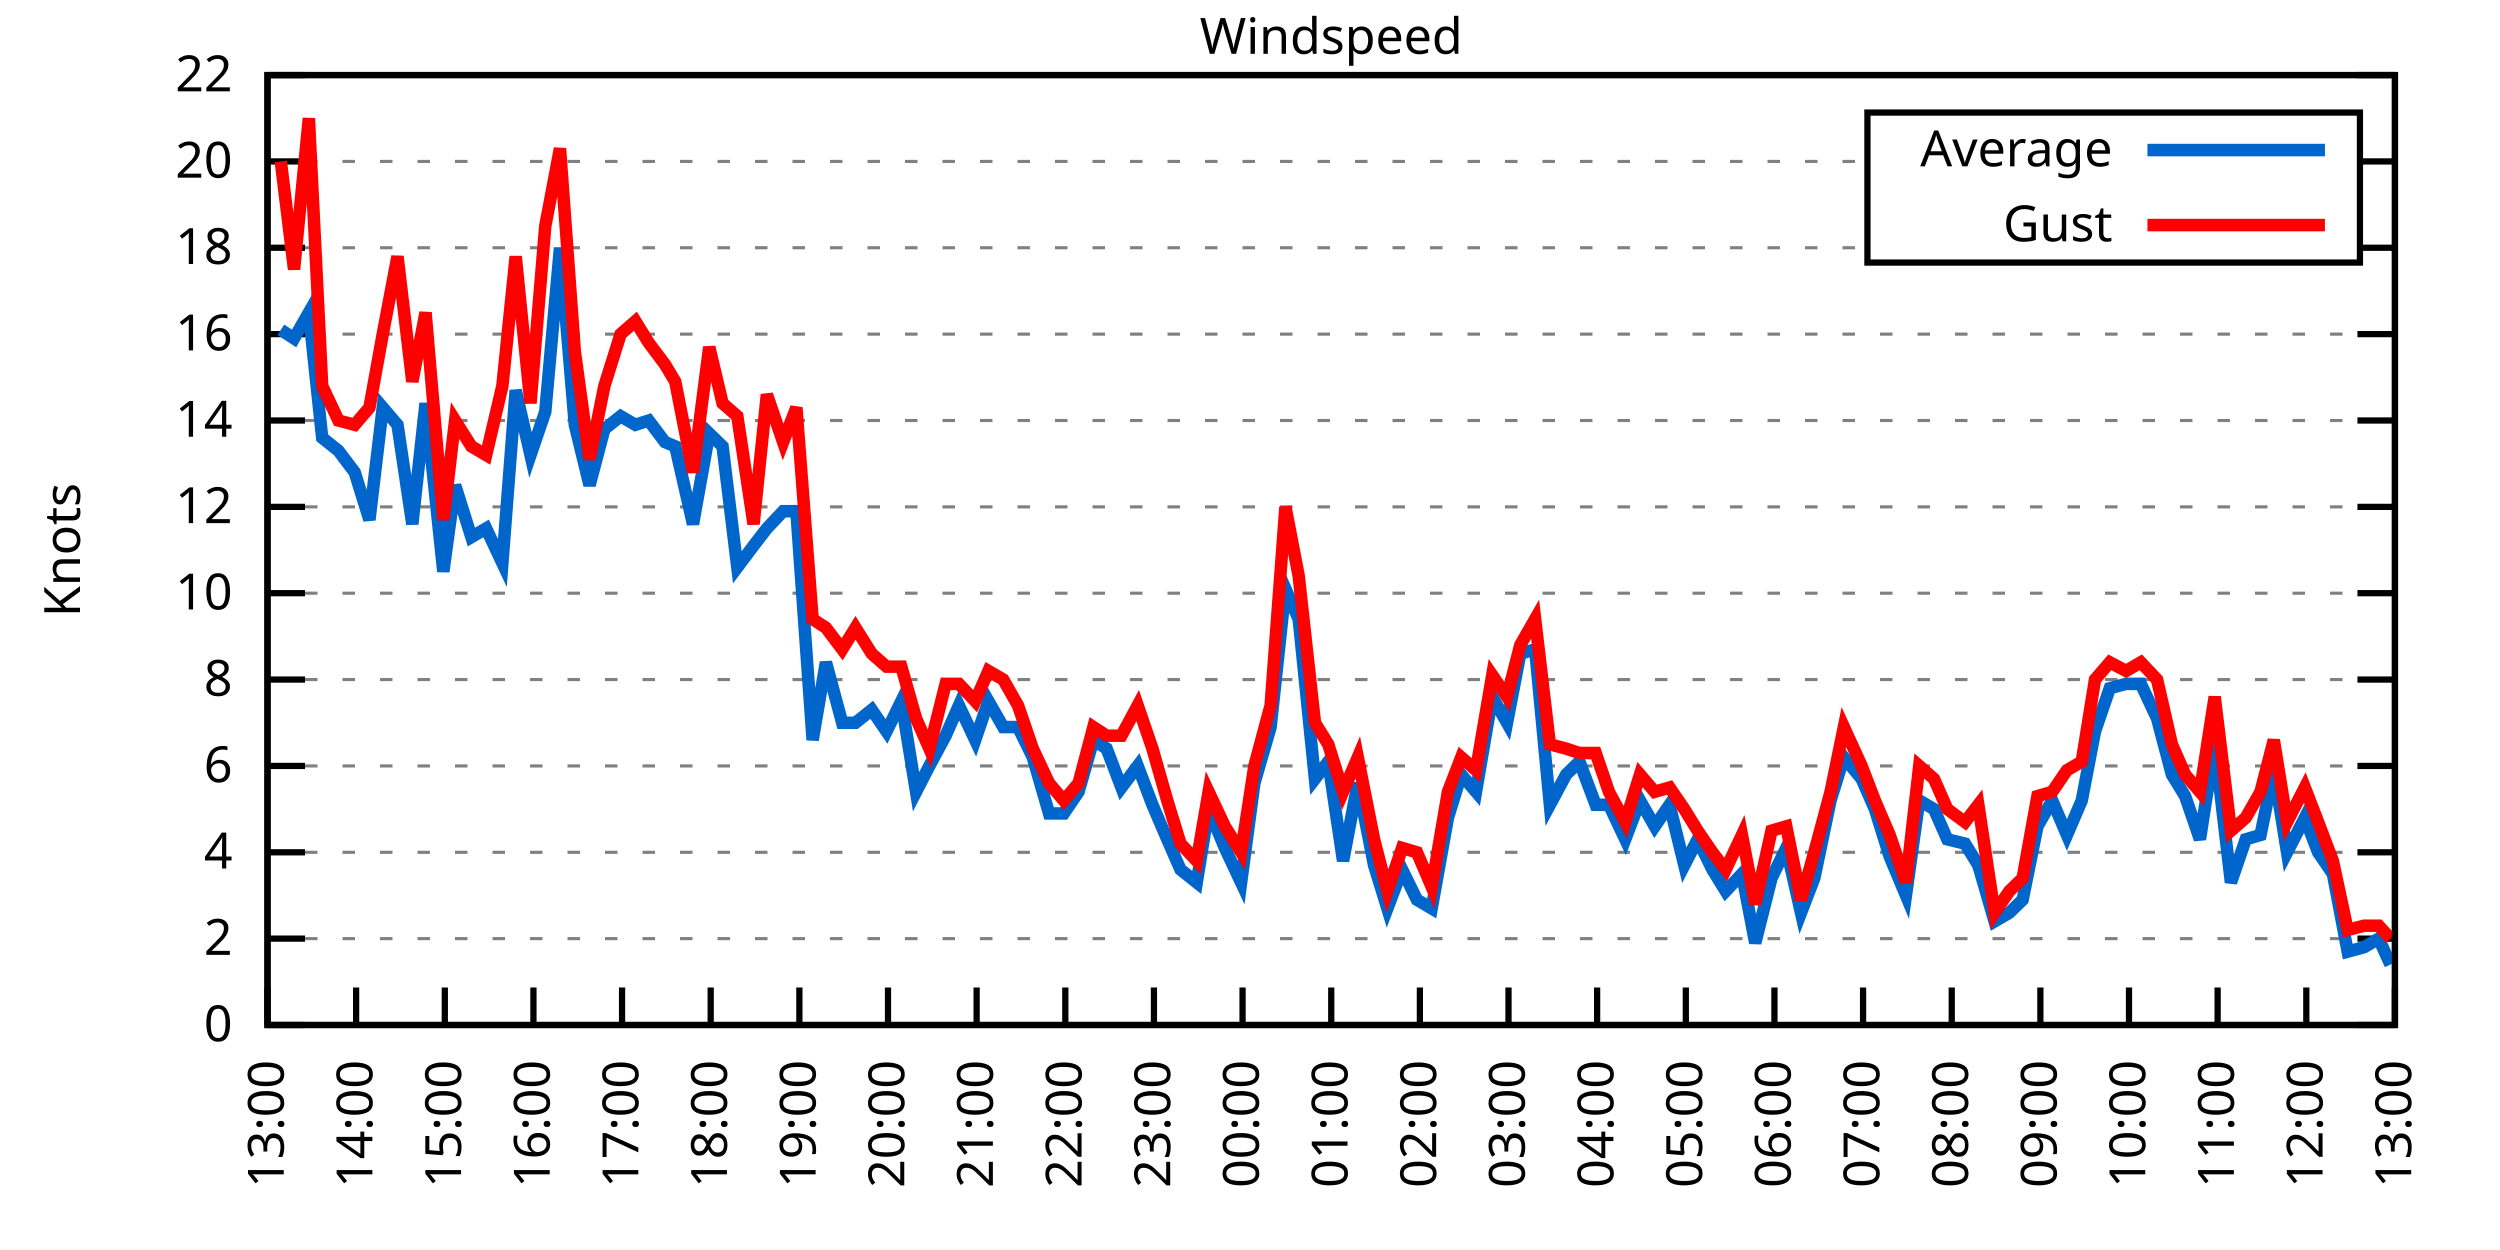
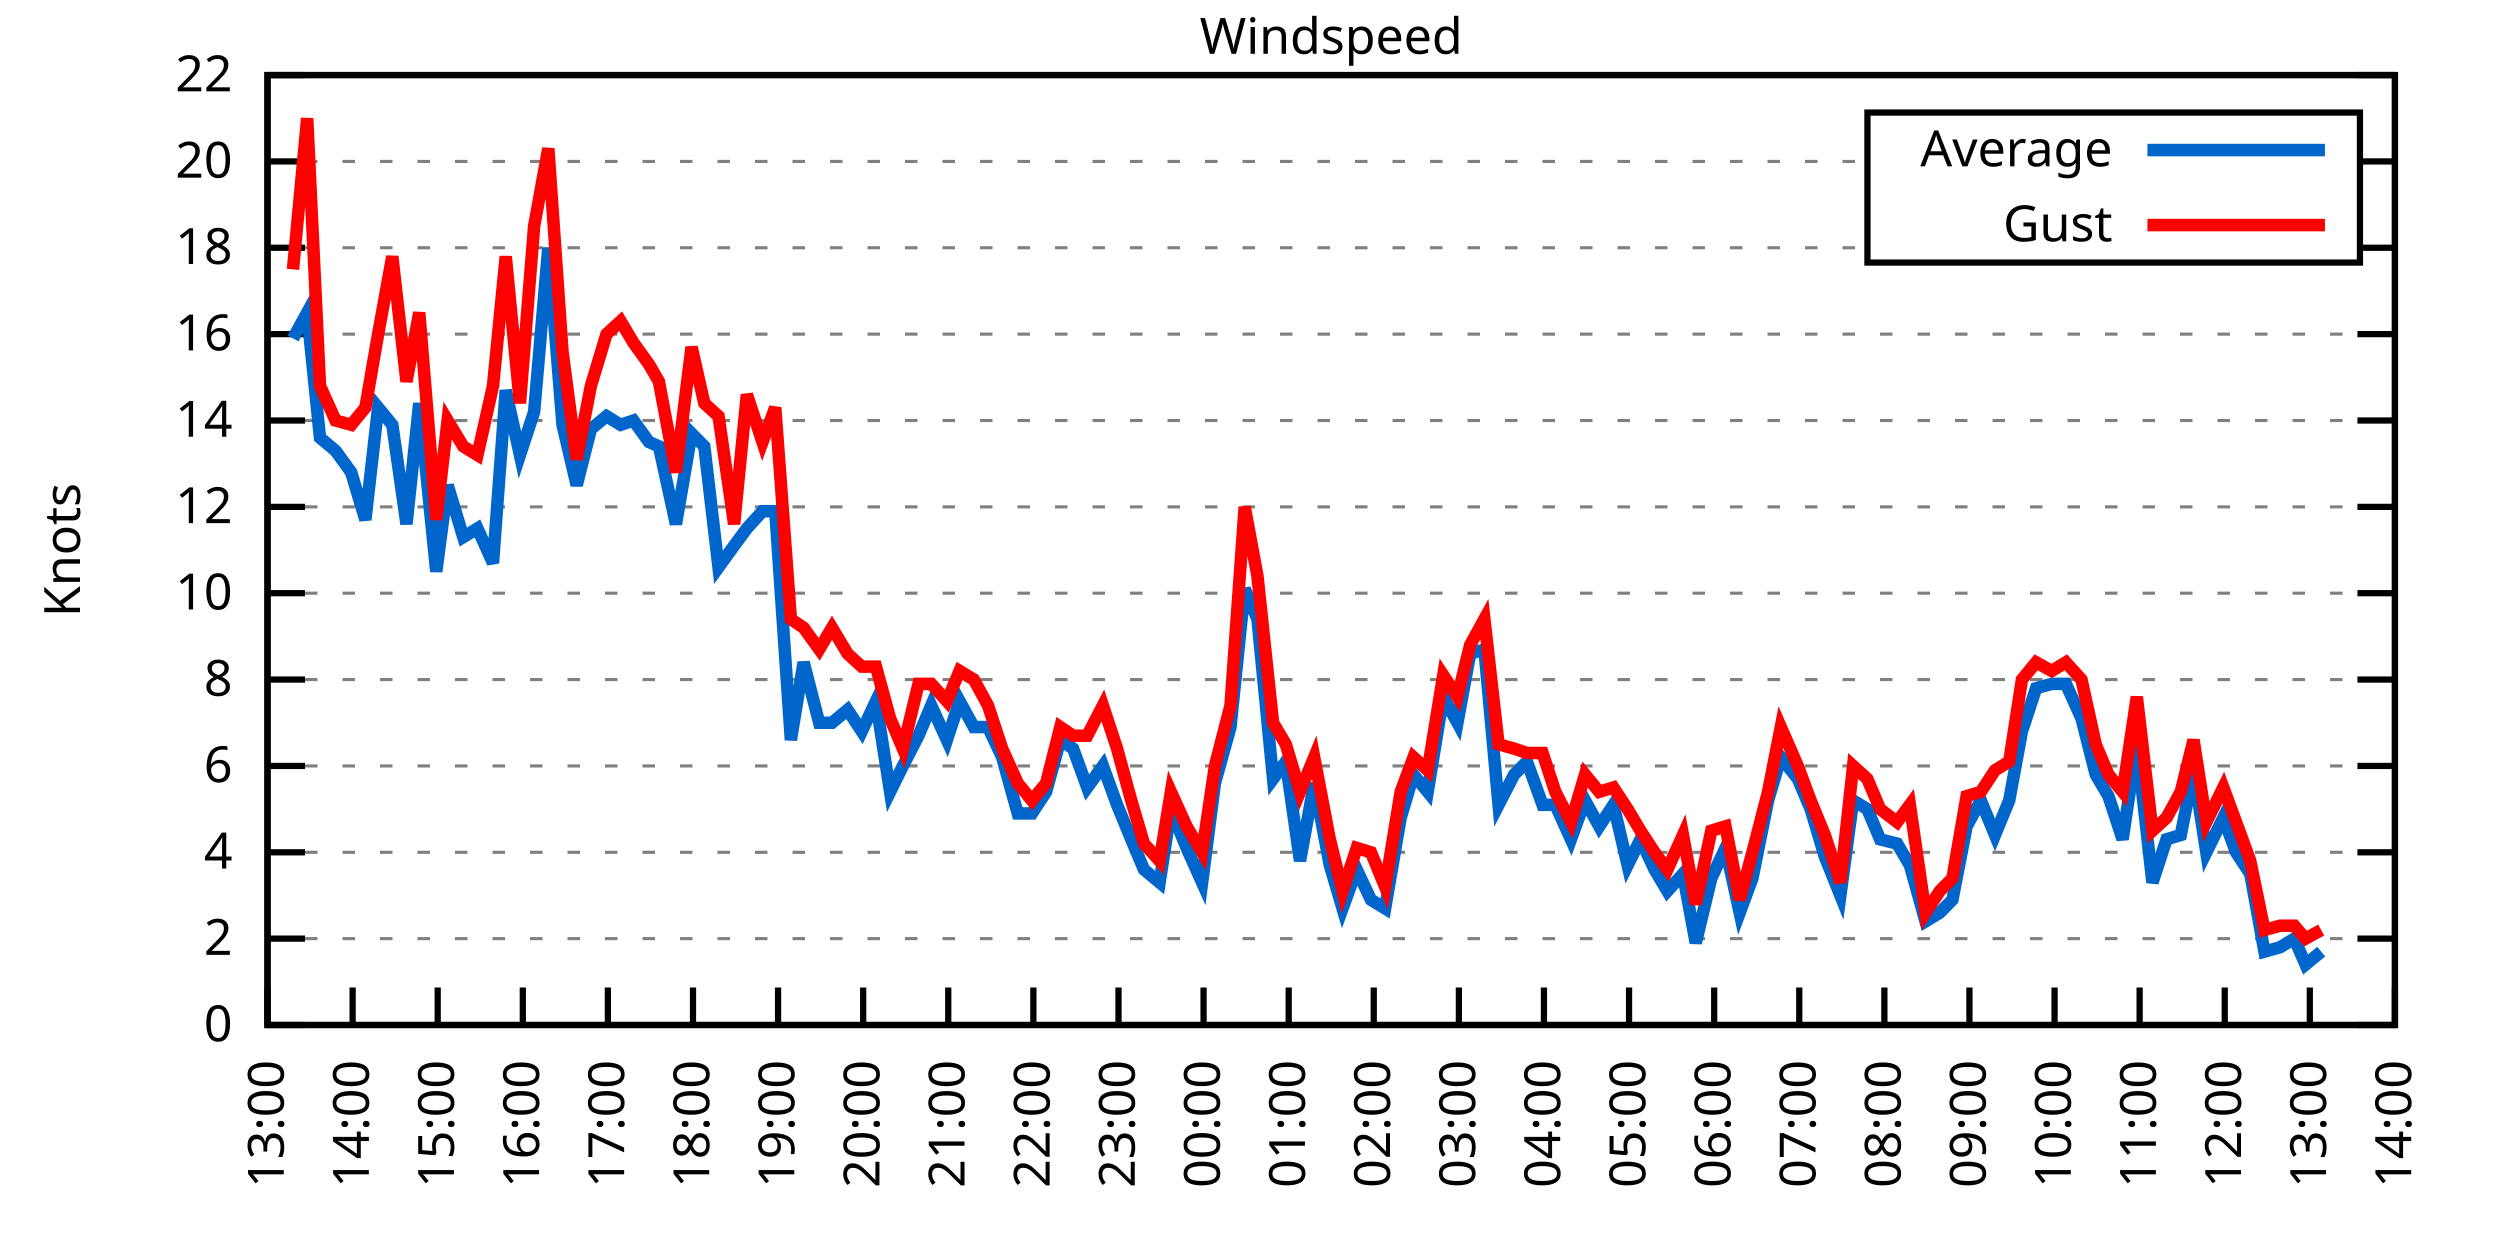
<svg xmlns="http://www.w3.org/2000/svg" xmlns:xlink="http://www.w3.org/1999/xlink" width="400" height="200" viewBox="0 0 400 200">
  <g id="gnuplot_canvas">
    <rect x="0" y="0" width="400" height="200" fill="none" />
    <defs>
      <circle id="gpDot" r="0.5" stroke-width="0.5" stroke="currentColor" />
      <path id="gpPt0" stroke-width="0.333" stroke="currentColor" d="M-1,0 h2 M0,-1 v2" />
      <path id="gpPt1" stroke-width="0.333" stroke="currentColor" d="M-1,-1 L1,1 M1,-1 L-1,1" />
      <path id="gpPt2" stroke-width="0.333" stroke="currentColor" d="M-1,0 L1,0 M0,-1 L0,1 M-1,-1 L1,1 M-1,1 L1,-1" />
      <rect id="gpPt3" stroke-width="0.333" stroke="currentColor" x="-1" y="-1" width="2" height="2" />
      <rect id="gpPt4" stroke-width="0.333" stroke="currentColor" fill="currentColor" x="-1" y="-1" width="2" height="2" />
      <circle id="gpPt5" stroke-width="0.333" stroke="currentColor" cx="0" cy="0" r="1" />
      <use xlink:href="#gpPt5" id="gpPt6" fill="currentColor" stroke="none" />
      <path id="gpPt7" stroke-width="0.333" stroke="currentColor" d="M0,-1.33 L-1.33,0.67 L1.33,0.67 z" />
      <use xlink:href="#gpPt7" id="gpPt8" fill="currentColor" stroke="none" />
      <use xlink:href="#gpPt7" id="gpPt9" stroke="currentColor" transform="rotate(180)" />
      <use xlink:href="#gpPt9" id="gpPt10" fill="currentColor" stroke="none" />
      <use xlink:href="#gpPt3" id="gpPt11" stroke="currentColor" transform="rotate(45)" />
      <use xlink:href="#gpPt11" id="gpPt12" fill="currentColor" stroke="none" />
      <path id="gpPt13" stroke-width="0.333" stroke="currentColor" d="M0,1.330 L1.265,0.411 L0.782,-1.067 L-0.782,-1.076 L-1.265,0.411 z" />
      <use xlink:href="#gpPt13" id="gpPt14" fill="currentColor" stroke="none" />
      <filter id="textbox" filterUnits="objectBoundingBox" x="0" y="0" height="1" width="1">
        <feFlood flood-color="white" flood-opacity="1" result="bgnd" />
        <feComposite in="SourceGraphic" in2="bgnd" operator="atop" />
      </filter>
      <filter id="greybox" filterUnits="objectBoundingBox" x="0" y="0" height="1" width="1">
        <feFlood flood-color="lightgrey" flood-opacity="1" result="grey" />
        <feComposite in="SourceGraphic" in2="grey" operator="atop" />
      </filter>
    </defs>
    <g fill="none" color="white" stroke="currentColor" stroke-width="1.00" stroke-linecap="butt" stroke-linejoin="miter">
</g>
    <g fill="none" color="black" stroke="currentColor" stroke-width="1.00" stroke-linecap="butt" stroke-linejoin="miter">
      <g stroke="none" shape-rendering="crispEdges">
        <polygon fill="rgb(255, 255, 255)" points="42.80,164.00 383.18,164.00 383.18,12.02 42.80,12.02 " />
      </g>
    </g>
    <g fill="none" color="black" stroke="currentColor" stroke-width="1.00" stroke-linecap="butt" stroke-linejoin="miter">
</g>
    <g fill="none" color="black" stroke="black" stroke-width="0.50" stroke-linecap="butt" stroke-linejoin="miter">
</g>
    <g fill="none" color="gray" stroke="currentColor" stroke-width="0.50" stroke-linecap="butt" stroke-linejoin="miter">
      <path stroke="gray" stroke-dasharray="2,4" class="gridline" d="M42.80,164.00 L383.19,164.00  " />
    </g>
    <g fill="none" color="gray" stroke="gray" stroke-width="1.00" stroke-linecap="butt" stroke-linejoin="miter">
</g>
    <g fill="none" color="black" stroke="currentColor" stroke-width="1.00" stroke-linecap="butt" stroke-linejoin="miter">
      <path stroke="black" d="M42.80,164.00 L48.80,164.00 M383.19,164.00 L377.19,164.00  " />
      <g transform="translate(37.20,166.60)" stroke="none" fill="black" font-family="Sans" font-size="8.00" text-anchor="end">
        <text>
          <tspan font-family="Sans"> 0</tspan>
        </text>
      </g>
    </g>
    <g fill="none" color="black" stroke="currentColor" stroke-width="1.00" stroke-linecap="butt" stroke-linejoin="miter">
</g>
    <g fill="none" color="black" stroke="black" stroke-width="0.50" stroke-linecap="butt" stroke-linejoin="miter">
</g>
    <g fill="none" color="gray" stroke="currentColor" stroke-width="0.50" stroke-linecap="butt" stroke-linejoin="miter">
      <path stroke="gray" stroke-dasharray="2,4" class="gridline" d="M42.80,150.18 L383.19,150.18  " />
    </g>
    <g fill="none" color="gray" stroke="gray" stroke-width="1.00" stroke-linecap="butt" stroke-linejoin="miter">
</g>
    <g fill="none" color="black" stroke="currentColor" stroke-width="1.00" stroke-linecap="butt" stroke-linejoin="miter">
      <path stroke="black" d="M42.80,150.18 L48.80,150.18 M383.19,150.18 L377.19,150.18  " />
      <g transform="translate(37.20,152.78)" stroke="none" fill="black" font-family="Sans" font-size="8.00" text-anchor="end">
        <text>
          <tspan font-family="Sans"> 2</tspan>
        </text>
      </g>
    </g>
    <g fill="none" color="black" stroke="currentColor" stroke-width="1.00" stroke-linecap="butt" stroke-linejoin="miter">
</g>
    <g fill="none" color="black" stroke="black" stroke-width="0.50" stroke-linecap="butt" stroke-linejoin="miter">
</g>
    <g fill="none" color="gray" stroke="currentColor" stroke-width="0.50" stroke-linecap="butt" stroke-linejoin="miter">
      <path stroke="gray" stroke-dasharray="2,4" class="gridline" d="M42.80,136.37 L383.19,136.37  " />
    </g>
    <g fill="none" color="gray" stroke="gray" stroke-width="1.00" stroke-linecap="butt" stroke-linejoin="miter">
</g>
    <g fill="none" color="black" stroke="currentColor" stroke-width="1.00" stroke-linecap="butt" stroke-linejoin="miter">
      <path stroke="black" d="M42.80,136.37 L48.80,136.37 M383.19,136.37 L377.19,136.37  " />
      <g transform="translate(37.20,138.97)" stroke="none" fill="black" font-family="Sans" font-size="8.00" text-anchor="end">
        <text>
          <tspan font-family="Sans"> 4</tspan>
        </text>
      </g>
    </g>
    <g fill="none" color="black" stroke="currentColor" stroke-width="1.00" stroke-linecap="butt" stroke-linejoin="miter">
</g>
    <g fill="none" color="black" stroke="black" stroke-width="0.50" stroke-linecap="butt" stroke-linejoin="miter">
</g>
    <g fill="none" color="gray" stroke="currentColor" stroke-width="0.50" stroke-linecap="butt" stroke-linejoin="miter">
      <path stroke="gray" stroke-dasharray="2,4" class="gridline" d="M42.80,122.55 L383.19,122.55  " />
    </g>
    <g fill="none" color="gray" stroke="gray" stroke-width="1.00" stroke-linecap="butt" stroke-linejoin="miter">
</g>
    <g fill="none" color="black" stroke="currentColor" stroke-width="1.00" stroke-linecap="butt" stroke-linejoin="miter">
      <path stroke="black" d="M42.80,122.55 L48.80,122.55 M383.19,122.55 L377.19,122.55  " />
      <g transform="translate(37.20,125.15)" stroke="none" fill="black" font-family="Sans" font-size="8.00" text-anchor="end">
        <text>
          <tspan font-family="Sans"> 6</tspan>
        </text>
      </g>
    </g>
    <g fill="none" color="black" stroke="currentColor" stroke-width="1.00" stroke-linecap="butt" stroke-linejoin="miter">
</g>
    <g fill="none" color="black" stroke="black" stroke-width="0.50" stroke-linecap="butt" stroke-linejoin="miter">
</g>
    <g fill="none" color="gray" stroke="currentColor" stroke-width="0.50" stroke-linecap="butt" stroke-linejoin="miter">
      <path stroke="gray" stroke-dasharray="2,4" class="gridline" d="M42.80,108.73 L383.19,108.73  " />
    </g>
    <g fill="none" color="gray" stroke="gray" stroke-width="1.00" stroke-linecap="butt" stroke-linejoin="miter">
</g>
    <g fill="none" color="black" stroke="currentColor" stroke-width="1.00" stroke-linecap="butt" stroke-linejoin="miter">
      <path stroke="black" d="M42.80,108.73 L48.80,108.73 M383.19,108.73 L377.19,108.73  " />
      <g transform="translate(37.20,111.33)" stroke="none" fill="black" font-family="Sans" font-size="8.00" text-anchor="end">
        <text>
          <tspan font-family="Sans"> 8</tspan>
        </text>
      </g>
    </g>
    <g fill="none" color="black" stroke="currentColor" stroke-width="1.00" stroke-linecap="butt" stroke-linejoin="miter">
</g>
    <g fill="none" color="black" stroke="black" stroke-width="0.50" stroke-linecap="butt" stroke-linejoin="miter">
</g>
    <g fill="none" color="gray" stroke="currentColor" stroke-width="0.50" stroke-linecap="butt" stroke-linejoin="miter">
      <path stroke="gray" stroke-dasharray="2,4" class="gridline" d="M42.80,94.91 L383.19,94.91  " />
    </g>
    <g fill="none" color="gray" stroke="gray" stroke-width="1.00" stroke-linecap="butt" stroke-linejoin="miter">
</g>
    <g fill="none" color="black" stroke="currentColor" stroke-width="1.00" stroke-linecap="butt" stroke-linejoin="miter">
      <path stroke="black" d="M42.80,94.91 L48.80,94.91 M383.19,94.91 L377.19,94.91  " />
      <g transform="translate(37.20,97.51)" stroke="none" fill="black" font-family="Sans" font-size="8.00" text-anchor="end">
        <text>
          <tspan font-family="Sans"> 10</tspan>
        </text>
      </g>
    </g>
    <g fill="none" color="black" stroke="currentColor" stroke-width="1.00" stroke-linecap="butt" stroke-linejoin="miter">
</g>
    <g fill="none" color="black" stroke="black" stroke-width="0.50" stroke-linecap="butt" stroke-linejoin="miter">
</g>
    <g fill="none" color="gray" stroke="currentColor" stroke-width="0.50" stroke-linecap="butt" stroke-linejoin="miter">
      <path stroke="gray" stroke-dasharray="2,4" class="gridline" d="M42.80,81.10 L383.19,81.10  " />
    </g>
    <g fill="none" color="gray" stroke="gray" stroke-width="1.00" stroke-linecap="butt" stroke-linejoin="miter">
</g>
    <g fill="none" color="black" stroke="currentColor" stroke-width="1.00" stroke-linecap="butt" stroke-linejoin="miter">
      <path stroke="black" d="M42.80,81.10 L48.80,81.10 M383.19,81.10 L377.19,81.10  " />
      <g transform="translate(37.20,83.70)" stroke="none" fill="black" font-family="Sans" font-size="8.00" text-anchor="end">
        <text>
          <tspan font-family="Sans"> 12</tspan>
        </text>
      </g>
    </g>
    <g fill="none" color="black" stroke="currentColor" stroke-width="1.00" stroke-linecap="butt" stroke-linejoin="miter">
</g>
    <g fill="none" color="black" stroke="black" stroke-width="0.50" stroke-linecap="butt" stroke-linejoin="miter">
</g>
    <g fill="none" color="gray" stroke="currentColor" stroke-width="0.50" stroke-linecap="butt" stroke-linejoin="miter">
      <path stroke="gray" stroke-dasharray="2,4" class="gridline" d="M42.80,67.28 L383.19,67.28  " />
    </g>
    <g fill="none" color="gray" stroke="gray" stroke-width="1.00" stroke-linecap="butt" stroke-linejoin="miter">
</g>
    <g fill="none" color="black" stroke="currentColor" stroke-width="1.00" stroke-linecap="butt" stroke-linejoin="miter">
      <path stroke="black" d="M42.80,67.28 L48.80,67.28 M383.19,67.28 L377.19,67.28  " />
      <g transform="translate(37.20,69.88)" stroke="none" fill="black" font-family="Sans" font-size="8.00" text-anchor="end">
        <text>
          <tspan font-family="Sans"> 14</tspan>
        </text>
      </g>
    </g>
    <g fill="none" color="black" stroke="currentColor" stroke-width="1.00" stroke-linecap="butt" stroke-linejoin="miter">
</g>
    <g fill="none" color="black" stroke="black" stroke-width="0.50" stroke-linecap="butt" stroke-linejoin="miter">
</g>
    <g fill="none" color="gray" stroke="currentColor" stroke-width="0.50" stroke-linecap="butt" stroke-linejoin="miter">
      <path stroke="gray" stroke-dasharray="2,4" class="gridline" d="M42.80,53.46 L383.19,53.46  " />
    </g>
    <g fill="none" color="gray" stroke="gray" stroke-width="1.00" stroke-linecap="butt" stroke-linejoin="miter">
</g>
    <g fill="none" color="black" stroke="currentColor" stroke-width="1.00" stroke-linecap="butt" stroke-linejoin="miter">
      <path stroke="black" d="M42.80,53.46 L48.80,53.46 M383.19,53.46 L377.19,53.46  " />
      <g transform="translate(37.20,56.06)" stroke="none" fill="black" font-family="Sans" font-size="8.00" text-anchor="end">
        <text>
          <tspan font-family="Sans"> 16</tspan>
        </text>
      </g>
    </g>
    <g fill="none" color="black" stroke="currentColor" stroke-width="1.00" stroke-linecap="butt" stroke-linejoin="miter">
</g>
    <g fill="none" color="black" stroke="black" stroke-width="0.50" stroke-linecap="butt" stroke-linejoin="miter">
</g>
    <g fill="none" color="gray" stroke="currentColor" stroke-width="0.50" stroke-linecap="butt" stroke-linejoin="miter">
      <path stroke="gray" stroke-dasharray="2,4" class="gridline" d="M42.80,39.64 L298.79,39.64 M377.59,39.64 L383.19,39.64  " />
    </g>
    <g fill="none" color="gray" stroke="gray" stroke-width="1.00" stroke-linecap="butt" stroke-linejoin="miter">
</g>
    <g fill="none" color="black" stroke="currentColor" stroke-width="1.00" stroke-linecap="butt" stroke-linejoin="miter">
      <path stroke="black" d="M42.80,39.64 L48.80,39.64 M383.19,39.64 L377.19,39.64  " />
      <g transform="translate(37.20,42.24)" stroke="none" fill="black" font-family="Sans" font-size="8.00" text-anchor="end">
        <text>
          <tspan font-family="Sans"> 18</tspan>
        </text>
      </g>
    </g>
    <g fill="none" color="black" stroke="currentColor" stroke-width="1.00" stroke-linecap="butt" stroke-linejoin="miter">
</g>
    <g fill="none" color="black" stroke="black" stroke-width="0.50" stroke-linecap="butt" stroke-linejoin="miter">
</g>
    <g fill="none" color="gray" stroke="currentColor" stroke-width="0.50" stroke-linecap="butt" stroke-linejoin="miter">
      <path stroke="gray" stroke-dasharray="2,4" class="gridline" d="M42.80,25.83 L298.79,25.83 M377.59,25.83 L383.19,25.83  " />
    </g>
    <g fill="none" color="gray" stroke="gray" stroke-width="1.00" stroke-linecap="butt" stroke-linejoin="miter">
</g>
    <g fill="none" color="black" stroke="currentColor" stroke-width="1.00" stroke-linecap="butt" stroke-linejoin="miter">
      <path stroke="black" d="M42.80,25.83 L48.80,25.83 M383.19,25.83 L377.19,25.83  " />
      <g transform="translate(37.20,28.43)" stroke="none" fill="black" font-family="Sans" font-size="8.00" text-anchor="end">
        <text>
          <tspan font-family="Sans"> 20</tspan>
        </text>
      </g>
    </g>
    <g fill="none" color="black" stroke="currentColor" stroke-width="1.00" stroke-linecap="butt" stroke-linejoin="miter">
</g>
    <g fill="none" color="black" stroke="black" stroke-width="0.50" stroke-linecap="butt" stroke-linejoin="miter">
</g>
    <g fill="none" color="gray" stroke="currentColor" stroke-width="0.50" stroke-linecap="butt" stroke-linejoin="miter">
      <path stroke="gray" stroke-dasharray="2,4" class="gridline" d="M42.80,12.01 L383.19,12.01  " />
    </g>
    <g fill="none" color="gray" stroke="gray" stroke-width="1.00" stroke-linecap="butt" stroke-linejoin="miter">
</g>
    <g fill="none" color="black" stroke="currentColor" stroke-width="1.00" stroke-linecap="butt" stroke-linejoin="miter">
      <path stroke="black" d="M42.80,12.01 L48.80,12.01 M383.19,12.01 L377.19,12.01  " />
      <g transform="translate(37.20,14.61)" stroke="none" fill="black" font-family="Sans" font-size="8.00" text-anchor="end">
        <text>
          <tspan font-family="Sans"> 22</tspan>
        </text>
      </g>
    </g>
    <g fill="none" color="black" stroke="currentColor" stroke-width="1.00" stroke-linecap="butt" stroke-linejoin="miter">
      <path stroke="black" d="M42.80,164.00 L42.80,158.00  " />
      <g transform="translate(45.40,169.60) rotate(270.00)" stroke="none" fill="black" font-family="Sans" font-size="8.00" text-anchor="end">
        <text>
          <tspan font-family="Sans">13:00</tspan>
        </text>
      </g>
    </g>
    <g fill="none" color="black" stroke="currentColor" stroke-width="1.00" stroke-linecap="butt" stroke-linejoin="miter">
-       <path stroke="black" d="M56.98,164.00 L56.98,158.00  " />
-       <g transform="translate(59.58,169.60) rotate(270.00)" stroke="none" fill="black" font-family="Sans" font-size="8.00" text-anchor="end">
+       <path stroke="black" d="M56.42,164.00 L56.42,158.00  " />
+       <g transform="translate(59.02,169.60) rotate(270.00)" stroke="none" fill="black" font-family="Sans" font-size="8.00" text-anchor="end">
        <text>
          <tspan font-family="Sans">14:00</tspan>
        </text>
      </g>
    </g>
    <g fill="none" color="black" stroke="currentColor" stroke-width="1.00" stroke-linecap="butt" stroke-linejoin="miter">
-       <path stroke="black" d="M71.17,164.00 L71.17,158.00  " />
-       <g transform="translate(73.77,169.60) rotate(270.00)" stroke="none" fill="black" font-family="Sans" font-size="8.00" text-anchor="end">
+       <path stroke="black" d="M70.03,164.00 L70.03,158.00  " />
+       <g transform="translate(72.63,169.60) rotate(270.00)" stroke="none" fill="black" font-family="Sans" font-size="8.00" text-anchor="end">
        <text>
          <tspan font-family="Sans">15:00</tspan>
        </text>
      </g>
    </g>
    <g fill="none" color="black" stroke="currentColor" stroke-width="1.00" stroke-linecap="butt" stroke-linejoin="miter">
-       <path stroke="black" d="M85.35,164.00 L85.35,158.00  " />
-       <g transform="translate(87.95,169.60) rotate(270.00)" stroke="none" fill="black" font-family="Sans" font-size="8.00" text-anchor="end">
+       <path stroke="black" d="M83.65,164.00 L83.65,158.00  " />
+       <g transform="translate(86.25,169.60) rotate(270.00)" stroke="none" fill="black" font-family="Sans" font-size="8.00" text-anchor="end">
        <text>
          <tspan font-family="Sans">16:00</tspan>
        </text>
      </g>
    </g>
    <g fill="none" color="black" stroke="currentColor" stroke-width="1.00" stroke-linecap="butt" stroke-linejoin="miter">
-       <path stroke="black" d="M99.53,164.00 L99.53,158.00  " />
-       <g transform="translate(102.13,169.60) rotate(270.00)" stroke="none" fill="black" font-family="Sans" font-size="8.00" text-anchor="end">
+       <path stroke="black" d="M97.26,164.00 L97.26,158.00  " />
+       <g transform="translate(99.86,169.60) rotate(270.00)" stroke="none" fill="black" font-family="Sans" font-size="8.00" text-anchor="end">
        <text>
          <tspan font-family="Sans">17:00</tspan>
        </text>
      </g>
    </g>
    <g fill="none" color="black" stroke="currentColor" stroke-width="1.00" stroke-linecap="butt" stroke-linejoin="miter">
-       <path stroke="black" d="M113.71,164.00 L113.71,158.00  " />
-       <g transform="translate(116.31,169.60) rotate(270.00)" stroke="none" fill="black" font-family="Sans" font-size="8.00" text-anchor="end">
+       <path stroke="black" d="M110.88,164.00 L110.88,158.00  " />
+       <g transform="translate(113.48,169.60) rotate(270.00)" stroke="none" fill="black" font-family="Sans" font-size="8.00" text-anchor="end">
        <text>
          <tspan font-family="Sans">18:00</tspan>
        </text>
      </g>
    </g>
    <g fill="none" color="black" stroke="currentColor" stroke-width="1.00" stroke-linecap="butt" stroke-linejoin="miter">
-       <path stroke="black" d="M127.90,164.00 L127.90,158.00  " />
-       <g transform="translate(130.50,169.60) rotate(270.00)" stroke="none" fill="black" font-family="Sans" font-size="8.00" text-anchor="end">
+       <path stroke="black" d="M124.49,164.00 L124.49,158.00  " />
+       <g transform="translate(127.09,169.60) rotate(270.00)" stroke="none" fill="black" font-family="Sans" font-size="8.00" text-anchor="end">
        <text>
          <tspan font-family="Sans">19:00</tspan>
        </text>
      </g>
    </g>
    <g fill="none" color="black" stroke="currentColor" stroke-width="1.00" stroke-linecap="butt" stroke-linejoin="miter">
-       <path stroke="black" d="M142.08,164.00 L142.08,158.00  " />
-       <g transform="translate(144.68,169.60) rotate(270.00)" stroke="none" fill="black" font-family="Sans" font-size="8.00" text-anchor="end">
+       <path stroke="black" d="M138.11,164.00 L138.11,158.00  " />
+       <g transform="translate(140.71,169.60) rotate(270.00)" stroke="none" fill="black" font-family="Sans" font-size="8.00" text-anchor="end">
        <text>
          <tspan font-family="Sans">20:00</tspan>
        </text>
      </g>
    </g>
    <g fill="none" color="black" stroke="currentColor" stroke-width="1.00" stroke-linecap="butt" stroke-linejoin="miter">
-       <path stroke="black" d="M156.26,164.00 L156.26,158.00  " />
-       <g transform="translate(158.86,169.60) rotate(270.00)" stroke="none" fill="black" font-family="Sans" font-size="8.00" text-anchor="end">
+       <path stroke="black" d="M151.72,164.00 L151.72,158.00  " />
+       <g transform="translate(154.32,169.60) rotate(270.00)" stroke="none" fill="black" font-family="Sans" font-size="8.00" text-anchor="end">
        <text>
          <tspan font-family="Sans">21:00</tspan>
        </text>
      </g>
    </g>
    <g fill="none" color="black" stroke="currentColor" stroke-width="1.00" stroke-linecap="butt" stroke-linejoin="miter">
-       <path stroke="black" d="M170.45,164.00 L170.45,158.00  " />
-       <g transform="translate(173.05,169.60) rotate(270.00)" stroke="none" fill="black" font-family="Sans" font-size="8.00" text-anchor="end">
+       <path stroke="black" d="M165.34,164.00 L165.34,158.00  " />
+       <g transform="translate(167.94,169.60) rotate(270.00)" stroke="none" fill="black" font-family="Sans" font-size="8.00" text-anchor="end">
        <text>
          <tspan font-family="Sans">22:00</tspan>
        </text>
      </g>
    </g>
    <g fill="none" color="black" stroke="currentColor" stroke-width="1.00" stroke-linecap="butt" stroke-linejoin="miter">
-       <path stroke="black" d="M184.63,164.00 L184.63,158.00  " />
-       <g transform="translate(187.23,169.60) rotate(270.00)" stroke="none" fill="black" font-family="Sans" font-size="8.00" text-anchor="end">
+       <path stroke="black" d="M178.96,164.00 L178.96,158.00  " />
+       <g transform="translate(181.56,169.60) rotate(270.00)" stroke="none" fill="black" font-family="Sans" font-size="8.00" text-anchor="end">
        <text>
          <tspan font-family="Sans">23:00</tspan>
        </text>
      </g>
    </g>
    <g fill="none" color="black" stroke="currentColor" stroke-width="1.00" stroke-linecap="butt" stroke-linejoin="miter">
-       <path stroke="black" d="M198.81,164.00 L198.81,158.00  " />
-       <g transform="translate(201.41,169.60) rotate(270.00)" stroke="none" fill="black" font-family="Sans" font-size="8.00" text-anchor="end">
+       <path stroke="black" d="M192.57,164.00 L192.57,158.00  " />
+       <g transform="translate(195.17,169.60) rotate(270.00)" stroke="none" fill="black" font-family="Sans" font-size="8.00" text-anchor="end">
        <text>
          <tspan font-family="Sans">00:00</tspan>
        </text>
      </g>
    </g>
    <g fill="none" color="black" stroke="currentColor" stroke-width="1.00" stroke-linecap="butt" stroke-linejoin="miter">
-       <path stroke="black" d="M213.00,164.00 L213.00,158.00  " />
-       <g transform="translate(215.60,169.60) rotate(270.00)" stroke="none" fill="black" font-family="Sans" font-size="8.00" text-anchor="end">
+       <path stroke="black" d="M206.19,164.00 L206.19,158.00  " />
+       <g transform="translate(208.79,169.60) rotate(270.00)" stroke="none" fill="black" font-family="Sans" font-size="8.00" text-anchor="end">
        <text>
          <tspan font-family="Sans">01:00</tspan>
        </text>
      </g>
    </g>
    <g fill="none" color="black" stroke="currentColor" stroke-width="1.00" stroke-linecap="butt" stroke-linejoin="miter">
-       <path stroke="black" d="M227.18,164.00 L227.18,158.00  " />
-       <g transform="translate(229.78,169.60) rotate(270.00)" stroke="none" fill="black" font-family="Sans" font-size="8.00" text-anchor="end">
+       <path stroke="black" d="M219.80,164.00 L219.80,158.00  " />
+       <g transform="translate(222.40,169.60) rotate(270.00)" stroke="none" fill="black" font-family="Sans" font-size="8.00" text-anchor="end">
        <text>
          <tspan font-family="Sans">02:00</tspan>
        </text>
      </g>
    </g>
    <g fill="none" color="black" stroke="currentColor" stroke-width="1.00" stroke-linecap="butt" stroke-linejoin="miter">
-       <path stroke="black" d="M241.36,164.00 L241.36,158.00  " />
-       <g transform="translate(243.96,169.60) rotate(270.00)" stroke="none" fill="black" font-family="Sans" font-size="8.00" text-anchor="end">
+       <path stroke="black" d="M233.42,164.00 L233.42,158.00  " />
+       <g transform="translate(236.02,169.60) rotate(270.00)" stroke="none" fill="black" font-family="Sans" font-size="8.00" text-anchor="end">
        <text>
          <tspan font-family="Sans">03:00</tspan>
        </text>
      </g>
    </g>
    <g fill="none" color="black" stroke="currentColor" stroke-width="1.00" stroke-linecap="butt" stroke-linejoin="miter">
-       <path stroke="black" d="M255.54,164.00 L255.54,158.00  " />
-       <g transform="translate(258.14,169.60) rotate(270.00)" stroke="none" fill="black" font-family="Sans" font-size="8.00" text-anchor="end">
+       <path stroke="black" d="M247.03,164.00 L247.03,158.00  " />
+       <g transform="translate(249.63,169.60) rotate(270.00)" stroke="none" fill="black" font-family="Sans" font-size="8.00" text-anchor="end">
        <text>
          <tspan font-family="Sans">04:00</tspan>
        </text>
      </g>
    </g>
    <g fill="none" color="black" stroke="currentColor" stroke-width="1.00" stroke-linecap="butt" stroke-linejoin="miter">
-       <path stroke="black" d="M269.73,164.00 L269.73,158.00  " />
-       <g transform="translate(272.33,169.60) rotate(270.00)" stroke="none" fill="black" font-family="Sans" font-size="8.00" text-anchor="end">
+       <path stroke="black" d="M260.65,164.00 L260.65,158.00  " />
+       <g transform="translate(263.25,169.60) rotate(270.00)" stroke="none" fill="black" font-family="Sans" font-size="8.00" text-anchor="end">
        <text>
          <tspan font-family="Sans">05:00</tspan>
        </text>
      </g>
    </g>
    <g fill="none" color="black" stroke="currentColor" stroke-width="1.00" stroke-linecap="butt" stroke-linejoin="miter">
-       <path stroke="black" d="M283.91,164.00 L283.91,158.00  " />
-       <g transform="translate(286.51,169.60) rotate(270.00)" stroke="none" fill="black" font-family="Sans" font-size="8.00" text-anchor="end">
+       <path stroke="black" d="M274.27,164.00 L274.27,158.00  " />
+       <g transform="translate(276.87,169.60) rotate(270.00)" stroke="none" fill="black" font-family="Sans" font-size="8.00" text-anchor="end">
        <text>
          <tspan font-family="Sans">06:00</tspan>
        </text>
      </g>
    </g>
    <g fill="none" color="black" stroke="currentColor" stroke-width="1.00" stroke-linecap="butt" stroke-linejoin="miter">
-       <path stroke="black" d="M298.09,164.00 L298.09,158.00  " />
-       <g transform="translate(300.69,169.60) rotate(270.00)" stroke="none" fill="black" font-family="Sans" font-size="8.00" text-anchor="end">
+       <path stroke="black" d="M287.88,164.00 L287.88,158.00  " />
+       <g transform="translate(290.48,169.60) rotate(270.00)" stroke="none" fill="black" font-family="Sans" font-size="8.00" text-anchor="end">
        <text>
          <tspan font-family="Sans">07:00</tspan>
        </text>
      </g>
    </g>
    <g fill="none" color="black" stroke="currentColor" stroke-width="1.00" stroke-linecap="butt" stroke-linejoin="miter">
-       <path stroke="black" d="M312.28,164.00 L312.28,158.00  " />
-       <g transform="translate(314.88,169.60) rotate(270.00)" stroke="none" fill="black" font-family="Sans" font-size="8.00" text-anchor="end">
+       <path stroke="black" d="M301.50,164.00 L301.50,158.00  " />
+       <g transform="translate(304.10,169.60) rotate(270.00)" stroke="none" fill="black" font-family="Sans" font-size="8.00" text-anchor="end">
        <text>
          <tspan font-family="Sans">08:00</tspan>
        </text>
      </g>
    </g>
    <g fill="none" color="black" stroke="currentColor" stroke-width="1.00" stroke-linecap="butt" stroke-linejoin="miter">
-       <path stroke="black" d="M326.46,164.00 L326.46,158.00  " />
-       <g transform="translate(329.06,169.60) rotate(270.00)" stroke="none" fill="black" font-family="Sans" font-size="8.00" text-anchor="end">
+       <path stroke="black" d="M315.11,164.00 L315.11,158.00  " />
+       <g transform="translate(317.71,169.60) rotate(270.00)" stroke="none" fill="black" font-family="Sans" font-size="8.00" text-anchor="end">
        <text>
          <tspan font-family="Sans">09:00</tspan>
        </text>
      </g>
    </g>
    <g fill="none" color="black" stroke="currentColor" stroke-width="1.00" stroke-linecap="butt" stroke-linejoin="miter">
-       <path stroke="black" d="M340.64,164.00 L340.64,158.00  " />
-       <g transform="translate(343.24,169.60) rotate(270.00)" stroke="none" fill="black" font-family="Sans" font-size="8.00" text-anchor="end">
+       <path stroke="black" d="M328.73,164.00 L328.73,158.00  " />
+       <g transform="translate(331.33,169.60) rotate(270.00)" stroke="none" fill="black" font-family="Sans" font-size="8.00" text-anchor="end">
        <text>
          <tspan font-family="Sans">10:00</tspan>
        </text>
      </g>
    </g>
    <g fill="none" color="black" stroke="currentColor" stroke-width="1.00" stroke-linecap="butt" stroke-linejoin="miter">
-       <path stroke="black" d="M354.82,164.00 L354.82,158.00  " />
-       <g transform="translate(357.42,169.60) rotate(270.00)" stroke="none" fill="black" font-family="Sans" font-size="8.00" text-anchor="end">
+       <path stroke="black" d="M342.34,164.00 L342.34,158.00  " />
+       <g transform="translate(344.94,169.60) rotate(270.00)" stroke="none" fill="black" font-family="Sans" font-size="8.00" text-anchor="end">
        <text>
          <tspan font-family="Sans">11:00</tspan>
        </text>
      </g>
    </g>
    <g fill="none" color="black" stroke="currentColor" stroke-width="1.00" stroke-linecap="butt" stroke-linejoin="miter">
-       <path stroke="black" d="M369.01,164.00 L369.01,158.00  " />
-       <g transform="translate(371.61,169.60) rotate(270.00)" stroke="none" fill="black" font-family="Sans" font-size="8.00" text-anchor="end">
+       <path stroke="black" d="M355.96,164.00 L355.96,158.00  " />
+       <g transform="translate(358.56,169.60) rotate(270.00)" stroke="none" fill="black" font-family="Sans" font-size="8.00" text-anchor="end">
        <text>
          <tspan font-family="Sans">12:00</tspan>
+         </text>
+       </g>
+     </g>
+     <g fill="none" color="black" stroke="currentColor" stroke-width="1.00" stroke-linecap="butt" stroke-linejoin="miter">
+       <path stroke="black" d="M369.57,164.00 L369.57,158.00  " />
+       <g transform="translate(372.17,169.60) rotate(270.00)" stroke="none" fill="black" font-family="Sans" font-size="8.00" text-anchor="end">
+         <text>
+           <tspan font-family="Sans">13:00</tspan>
        </text>
      </g>
    </g>
    <g fill="none" color="black" stroke="currentColor" stroke-width="1.00" stroke-linecap="butt" stroke-linejoin="miter">
      <path stroke="black" d="M383.19,164.00 L383.19,158.00  " />
      <g transform="translate(385.79,169.60) rotate(270.00)" stroke="none" fill="black" font-family="Sans" font-size="8.00" text-anchor="end">
        <text>
-           <tspan font-family="Sans">13:00</tspan>
+           <tspan font-family="Sans">14:00</tspan>
        </text>
      </g>
    </g>
    <g fill="none" color="black" stroke="currentColor" stroke-width="1.00" stroke-linecap="butt" stroke-linejoin="miter">
</g>
    <g fill="none" color="black" stroke="currentColor" stroke-width="1.00" stroke-linecap="butt" stroke-linejoin="miter">
      <path stroke="black" d="M42.80,12.01 L42.80,164.00 L383.19,164.00 L383.19,12.01 L42.80,12.01 Z  " />
    </g>
    <g fill="none" color="black" stroke="currentColor" stroke-width="1.00" stroke-linecap="butt" stroke-linejoin="miter">
</g>
    <g fill="none" color="black" stroke="currentColor" stroke-width="1.00" stroke-linecap="butt" stroke-linejoin="miter">
      <path stroke="black" d="M298.79,42.01 L298.79,18.01 L377.59,18.01 L377.59,42.01 L298.79,42.01 Z  " />
    </g>
    <g id="Windspeed_plot_1">
      <g fill="none" color="white" stroke="black" stroke-width="2.00" stroke-linecap="butt" stroke-linejoin="miter">
</g>
      <g fill="none" color="black" stroke="currentColor" stroke-width="2.00" stroke-linecap="butt" stroke-linejoin="miter">
        <g transform="translate(337.99,26.61)" stroke="none" fill="black" font-family="Sans" font-size="8.00" text-anchor="end">
          <text>
            <tspan font-family="Sans">Average</tspan>
          </text>
        </g>
      </g>
      <g fill="none" color="black" stroke="currentColor" stroke-width="2.00" stroke-linecap="butt" stroke-linejoin="miter">
-         <path stroke="rgb(  0, 102, 204)" d="M343.59,24.01 L371.99,24.01 M44.93,52.77 L47.05,54.15 L49.42,50.01 L51.55,70.04 L54.15,72.12 L56.75,75.57   L59.11,83.17 L61.24,65.21 L63.60,67.97 L65.97,83.86 L68.09,64.52 L70.93,91.46 L72.82,77.64 L75.42,85.93   L77.78,84.55 L80.38,90.08 L82.51,62.44 L84.88,72.81 L87.24,65.90 L89.60,39.64 L91.97,67.97 L94.33,77.64   L96.70,68.66 L99.30,66.59 L101.66,67.97 L103.79,67.28 L106.39,70.73 L108.04,71.42 L110.88,83.86 L113.48,69.35   L115.61,71.42 L117.97,90.77 L120.57,87.31 L122.70,84.55 L125.30,81.79 L127.42,81.79 L130.02,118.40 L132.15,105.97   L134.75,115.64 L136.88,115.64 L139.48,113.57 L141.84,117.02 L144.21,112.19 L146.57,126.69 L148.70,122.55 L151.30,117.71   L153.43,112.88 L156.03,118.40 L158.15,112.19 L160.52,116.33 L162.88,116.33 L165.25,121.17 L167.85,130.15 L170.21,130.15   L172.57,126.69 L174.94,118.40 L177.06,119.78 L179.43,126.00 L182.03,122.55 L184.39,128.77 L186.76,134.29 L188.88,139.13   L191.48,141.20 L193.38,129.46 L195.98,135.67 L198.58,141.20 L200.70,125.31 L203.30,116.33 L205.67,94.22 L207.79,99.06   L210.39,124.62 L212.52,121.86 L214.89,137.75 L217.25,125.31 L219.85,138.44 L221.98,145.35 L224.34,139.13 L226.71,143.96   L229.07,145.35 L231.67,130.84 L233.80,123.93 L236.16,126.69 L238.76,111.49 L241.12,115.64 L243.25,104.59 L245.62,103.89   L247.98,128.77 L250.58,123.93 L252.71,121.86 L255.31,128.77 L257.43,128.77 L260.04,134.29 L262.40,128.08 L264.76,132.22   L267.13,128.77 L269.49,138.44 L271.62,134.29 L273.98,139.13 L276.11,142.58 L278.71,139.82 L280.84,150.87 L283.44,140.51   L285.80,135.67 L288.16,146.04 L290.29,140.51 L292.89,128.08 L295.02,121.17 L297.86,124.62 L299.98,129.46 L302.35,137.06   L304.95,143.27 L307.08,128.08 L309.44,129.46 L311.57,134.29 L314.40,134.98 L316.53,138.44 L319.13,147.42 L321.49,146.04   L323.62,143.96 L325.99,132.22 L328.35,128.08 L330.71,133.60 L333.08,128.08 L335.20,117.02 L337.57,110.11 L340.17,109.42   L342.53,109.42 L345.13,114.95 L347.50,123.93 L349.62,127.38 L351.99,134.29 L354.35,119.09 L356.95,141.20 L359.32,134.29   L361.68,133.60 L363.81,123.24 L365.93,136.37 L368.77,130.84 L370.90,136.37 L373.26,139.82 L375.63,152.26 L378.23,151.56   L380.59,150.18 L382.48,154.33  " />
+         <path stroke="rgb(  0, 102, 204)" d="M343.59,24.01 L371.99,24.01 M46.88,54.15 L49.15,50.01 L51.20,70.04 L53.69,72.12 L56.19,75.57 L58.46,83.17   L60.50,65.21 L62.77,67.97 L65.04,83.86 L67.08,64.52 L69.80,91.46 L71.62,77.64 L74.12,85.93 L76.39,84.55   L78.88,90.08 L80.92,62.44 L83.19,72.81 L85.46,65.90 L87.73,39.64 L90.00,67.97 L92.27,77.64 L94.54,68.66   L97.04,66.59 L99.30,67.97 L101.35,67.28 L103.84,70.73 L105.43,71.42 L108.15,83.86 L110.65,69.35 L112.69,71.42   L114.96,90.77 L117.46,87.31 L119.50,84.55 L122.00,81.79 L124.04,81.79 L126.54,118.40 L128.58,105.97 L131.07,115.64   L133.12,115.64 L135.61,113.57 L137.88,117.02 L140.15,112.19 L142.42,126.69 L144.46,122.55 L146.96,117.71 L149.00,112.88   L151.50,118.40 L153.54,112.19 L155.81,116.33 L158.08,116.33 L160.35,121.17 L162.84,130.15 L165.11,130.15 L167.38,126.69   L169.65,118.40 L171.69,119.78 L173.96,126.00 L176.46,122.55 L178.73,128.77 L181.00,134.29 L183.04,139.13 L185.54,141.20   L187.35,129.46 L189.85,135.67 L192.34,141.20 L194.39,125.31 L196.88,116.33 L199.15,94.22 L201.19,99.06 L203.69,124.62   L205.73,121.86 L208.00,137.75 L210.27,125.31 L212.77,138.44 L214.81,145.35 L217.08,139.13 L219.35,143.96 L221.62,145.35   L224.11,130.84 L226.16,123.93 L228.43,126.69 L230.92,111.49 L233.19,115.64 L235.23,104.59 L237.50,103.89 L239.77,128.77   L242.27,123.93 L244.31,121.86 L246.81,128.77 L248.85,128.77 L251.35,134.29 L253.61,128.08 L255.88,132.22 L258.15,128.77   L260.42,138.44 L262.47,134.29 L264.73,139.13 L266.78,142.58 L269.27,139.82 L271.32,150.87 L273.81,140.51 L276.08,135.67   L278.35,146.04 L280.39,140.51 L282.89,128.08 L284.93,121.17 L287.65,124.62 L289.70,129.46 L291.97,137.06 L294.46,143.27   L296.50,128.08 L298.77,129.46 L300.82,134.29 L303.54,134.98 L305.58,138.44 L308.08,147.42 L310.35,146.04 L312.39,143.96   L314.66,132.22 L316.93,128.08 L319.20,133.60 L321.47,128.08 L323.51,117.02 L325.78,110.11 L328.27,109.42 L330.54,109.42   L333.04,114.95 L335.31,123.93 L337.35,127.38 L339.62,134.29 L341.89,119.09 L344.39,141.20 L346.65,134.29 L348.92,133.60   L350.97,123.24 L353.01,136.37 L355.73,130.84 L357.77,136.37 L360.04,139.82 L362.31,152.26 L364.81,151.56 L367.08,150.18   L368.89,154.33 L371.39,152.26  " />
      </g>
    </g>
    <g id="Windspeed_plot_2">
      <g fill="none" color="black" stroke="currentColor" stroke-width="2.00" stroke-linecap="butt" stroke-linejoin="miter">
        <g transform="translate(337.99,38.61)" stroke="none" fill="black" font-family="Sans" font-size="8.00" text-anchor="end">
          <text>
            <tspan font-family="Sans">Gust</tspan>
          </text>
        </g>
      </g>
      <g fill="none" color="black" stroke="currentColor" stroke-width="2.00" stroke-linecap="butt" stroke-linejoin="miter">
-         <path stroke="rgb(255,   0,   0)" d="M343.59,36.01 L371.99,36.01 M44.93,25.83 L47.05,43.10 L49.42,18.92 L51.55,61.75 L54.15,67.28 L56.75,67.97   L59.11,65.21 L61.24,53.46 L63.60,41.03 L65.97,61.06 L68.09,50.01 L70.93,83.17 L72.82,67.28 L75.42,71.42   L77.78,72.81 L80.38,61.75 L82.51,41.03 L84.88,64.52 L87.24,36.19 L89.60,23.75 L91.97,56.23 L94.33,73.50   L96.70,61.75 L99.30,53.46 L101.66,51.39 L103.79,54.84 L106.39,58.30 L108.04,61.06 L110.88,75.57 L113.48,55.53   L115.61,64.52 L117.97,66.59 L120.57,83.86 L122.70,63.13 L125.30,70.73 L127.42,65.21 L130.02,99.06 L132.15,100.44   L134.75,103.89 L136.88,100.44 L139.48,104.59 L141.84,106.66 L144.21,106.66 L146.57,114.95 L148.70,119.78 L151.30,109.42   L153.43,109.42 L156.03,112.19 L158.15,107.35 L160.52,108.73 L162.88,112.88 L165.25,119.78 L167.85,125.31 L170.21,128.08   L172.57,125.31 L174.94,116.33 L177.06,117.71 L179.43,117.71 L182.03,112.88 L184.39,119.78 L186.76,128.08 L188.88,134.98   L191.48,137.75 L193.38,126.69 L195.98,132.22 L198.58,136.37 L200.70,122.55 L203.30,112.88 L205.67,81.10 L207.79,92.15   L210.39,115.64 L212.52,119.09 L214.89,126.69 L217.25,121.17 L219.85,134.29 L221.98,142.58 L224.34,135.67 L226.71,136.37   L229.07,141.89 L231.67,126.69 L233.80,121.17 L236.16,123.24 L238.76,108.04 L241.12,111.49 L243.25,103.20 L245.62,99.06   L247.98,119.09 L250.58,119.78 L252.71,120.48 L255.31,120.48 L257.43,126.69 L260.04,131.53 L262.40,123.93 L264.76,126.69   L267.13,126.00 L269.49,129.46 L271.62,132.91 L273.98,136.37 L276.11,139.13 L278.71,133.60 L280.84,144.66 L283.44,132.91   L285.80,132.22 L288.16,143.96 L290.29,136.37 L292.89,126.69 L295.02,116.33 L297.86,122.55 L299.98,128.08 L302.35,133.60   L304.95,141.20 L307.08,122.55 L309.44,124.62 L311.57,129.46 L314.40,131.53 L316.53,128.77 L319.13,146.04 L321.49,142.58   L323.62,140.51 L325.99,127.38 L328.35,126.69 L330.71,123.24 L333.08,121.86 L335.20,108.73 L337.57,105.97 L340.17,107.35   L342.53,105.97 L345.13,108.73 L347.50,119.09 L349.62,123.93 L351.99,126.69 L354.35,111.49 L356.95,132.91 L359.32,130.84   L361.68,126.69 L363.81,118.40 L365.93,131.53 L368.77,126.00 L370.90,131.53 L373.26,137.75 L375.63,148.80 L378.23,148.11   L380.59,148.11 L382.48,150.18  " />
+         <path stroke="rgb(255,   0,   0)" d="M343.59,36.01 L371.99,36.01 M46.88,43.10 L49.15,18.92 L51.20,61.75 L53.69,67.28 L56.19,67.97 L58.46,65.21   L60.50,53.46 L62.77,41.03 L65.04,61.06 L67.08,50.01 L69.80,83.17 L71.62,67.28 L74.12,71.42 L76.39,72.81   L78.88,61.75 L80.92,41.03 L83.19,64.52 L85.46,36.19 L87.73,23.75 L90.00,56.23 L92.27,73.50 L94.54,61.75   L97.04,53.46 L99.30,51.39 L101.35,54.84 L103.84,58.30 L105.43,61.06 L108.15,75.57 L110.65,55.53 L112.69,64.52   L114.96,66.59 L117.46,83.86 L119.50,63.13 L122.00,70.73 L124.04,65.21 L126.54,99.06 L128.58,100.44 L131.07,103.89   L133.12,100.44 L135.61,104.59 L137.88,106.66 L140.15,106.66 L142.42,114.95 L144.46,119.78 L146.96,109.42 L149.00,109.42   L151.50,112.19 L153.54,107.35 L155.81,108.73 L158.08,112.88 L160.35,119.78 L162.84,125.31 L165.11,128.08 L167.38,125.31   L169.65,116.33 L171.69,117.71 L173.96,117.71 L176.46,112.88 L178.73,119.78 L181.00,128.08 L183.04,134.98 L185.54,137.75   L187.35,126.69 L189.85,132.22 L192.34,136.37 L194.39,122.55 L196.88,112.88 L199.15,81.10 L201.19,92.15 L203.69,115.64   L205.73,119.09 L208.00,126.69 L210.27,121.17 L212.77,134.29 L214.81,142.58 L217.08,135.67 L219.35,136.37 L221.62,141.89   L224.11,126.69 L226.16,121.17 L228.43,123.24 L230.92,108.04 L233.19,111.49 L235.23,103.20 L237.50,99.06 L239.77,119.09   L242.27,119.78 L244.31,120.48 L246.81,120.48 L248.85,126.69 L251.35,131.53 L253.61,123.93 L255.88,126.69 L258.15,126.00   L260.42,129.46 L262.47,132.91 L264.73,136.37 L266.78,139.13 L269.27,133.60 L271.32,144.66 L273.81,132.91 L276.08,132.22   L278.35,143.96 L280.39,136.37 L282.89,126.69 L284.93,116.33 L287.65,122.55 L289.70,128.08 L291.97,133.60 L294.46,141.20   L296.50,122.55 L298.77,124.62 L300.82,129.46 L303.54,131.53 L305.58,128.77 L308.08,146.04 L310.35,142.58 L312.39,140.51   L314.66,127.38 L316.93,126.69 L319.20,123.24 L321.47,121.86 L323.51,108.73 L325.78,105.97 L328.27,107.35 L330.54,105.97   L333.04,108.73 L335.31,119.09 L337.35,123.93 L339.62,126.69 L341.89,111.49 L344.39,132.91 L346.65,130.84 L348.92,126.69   L350.97,118.40 L353.01,131.53 L355.73,126.00 L357.77,131.53 L360.04,137.75 L362.31,148.80 L364.81,148.11 L367.08,148.11   L368.89,150.18 L371.39,148.80  " />
      </g>
    </g>
    <g fill="none" color="black" stroke="currentColor" stroke-width="2.00" stroke-linecap="butt" stroke-linejoin="miter">
</g>
    <g fill="none" color="black" stroke="black" stroke-width="1.00" stroke-linecap="butt" stroke-linejoin="miter">
</g>
    <g fill="none" color="black" stroke="currentColor" stroke-width="1.00" stroke-linecap="butt" stroke-linejoin="miter">
      <path stroke="black" d="M42.80,12.01 L42.80,164.00 L383.19,164.00 L383.19,12.01 L42.80,12.01 Z  " />
      <g transform="translate(12.80,88.01) rotate(270.00)" stroke="none" fill="black" font-family="Sans" font-size="8.00" text-anchor="middle">
        <text>
          <tspan font-family="Sans">Knots</tspan>
        </text>
      </g>
    </g>
    <g fill="none" color="black" stroke="currentColor" stroke-width="1.00" stroke-linecap="butt" stroke-linejoin="miter">
</g>
    <g fill="none" color="black" stroke="currentColor" stroke-width="1.00" stroke-linecap="butt" stroke-linejoin="miter">
      <g transform="translate(212.99,8.61)" stroke="none" fill="black" font-family="Sans" font-size="8.00" text-anchor="middle">
        <text>
          <tspan font-family="Sans">Windspeed</tspan>
        </text>
      </g>
    </g>
    <g fill="none" color="black" stroke="currentColor" stroke-width="1.00" stroke-linecap="butt" stroke-linejoin="miter">
</g>
  </g>
</svg>
